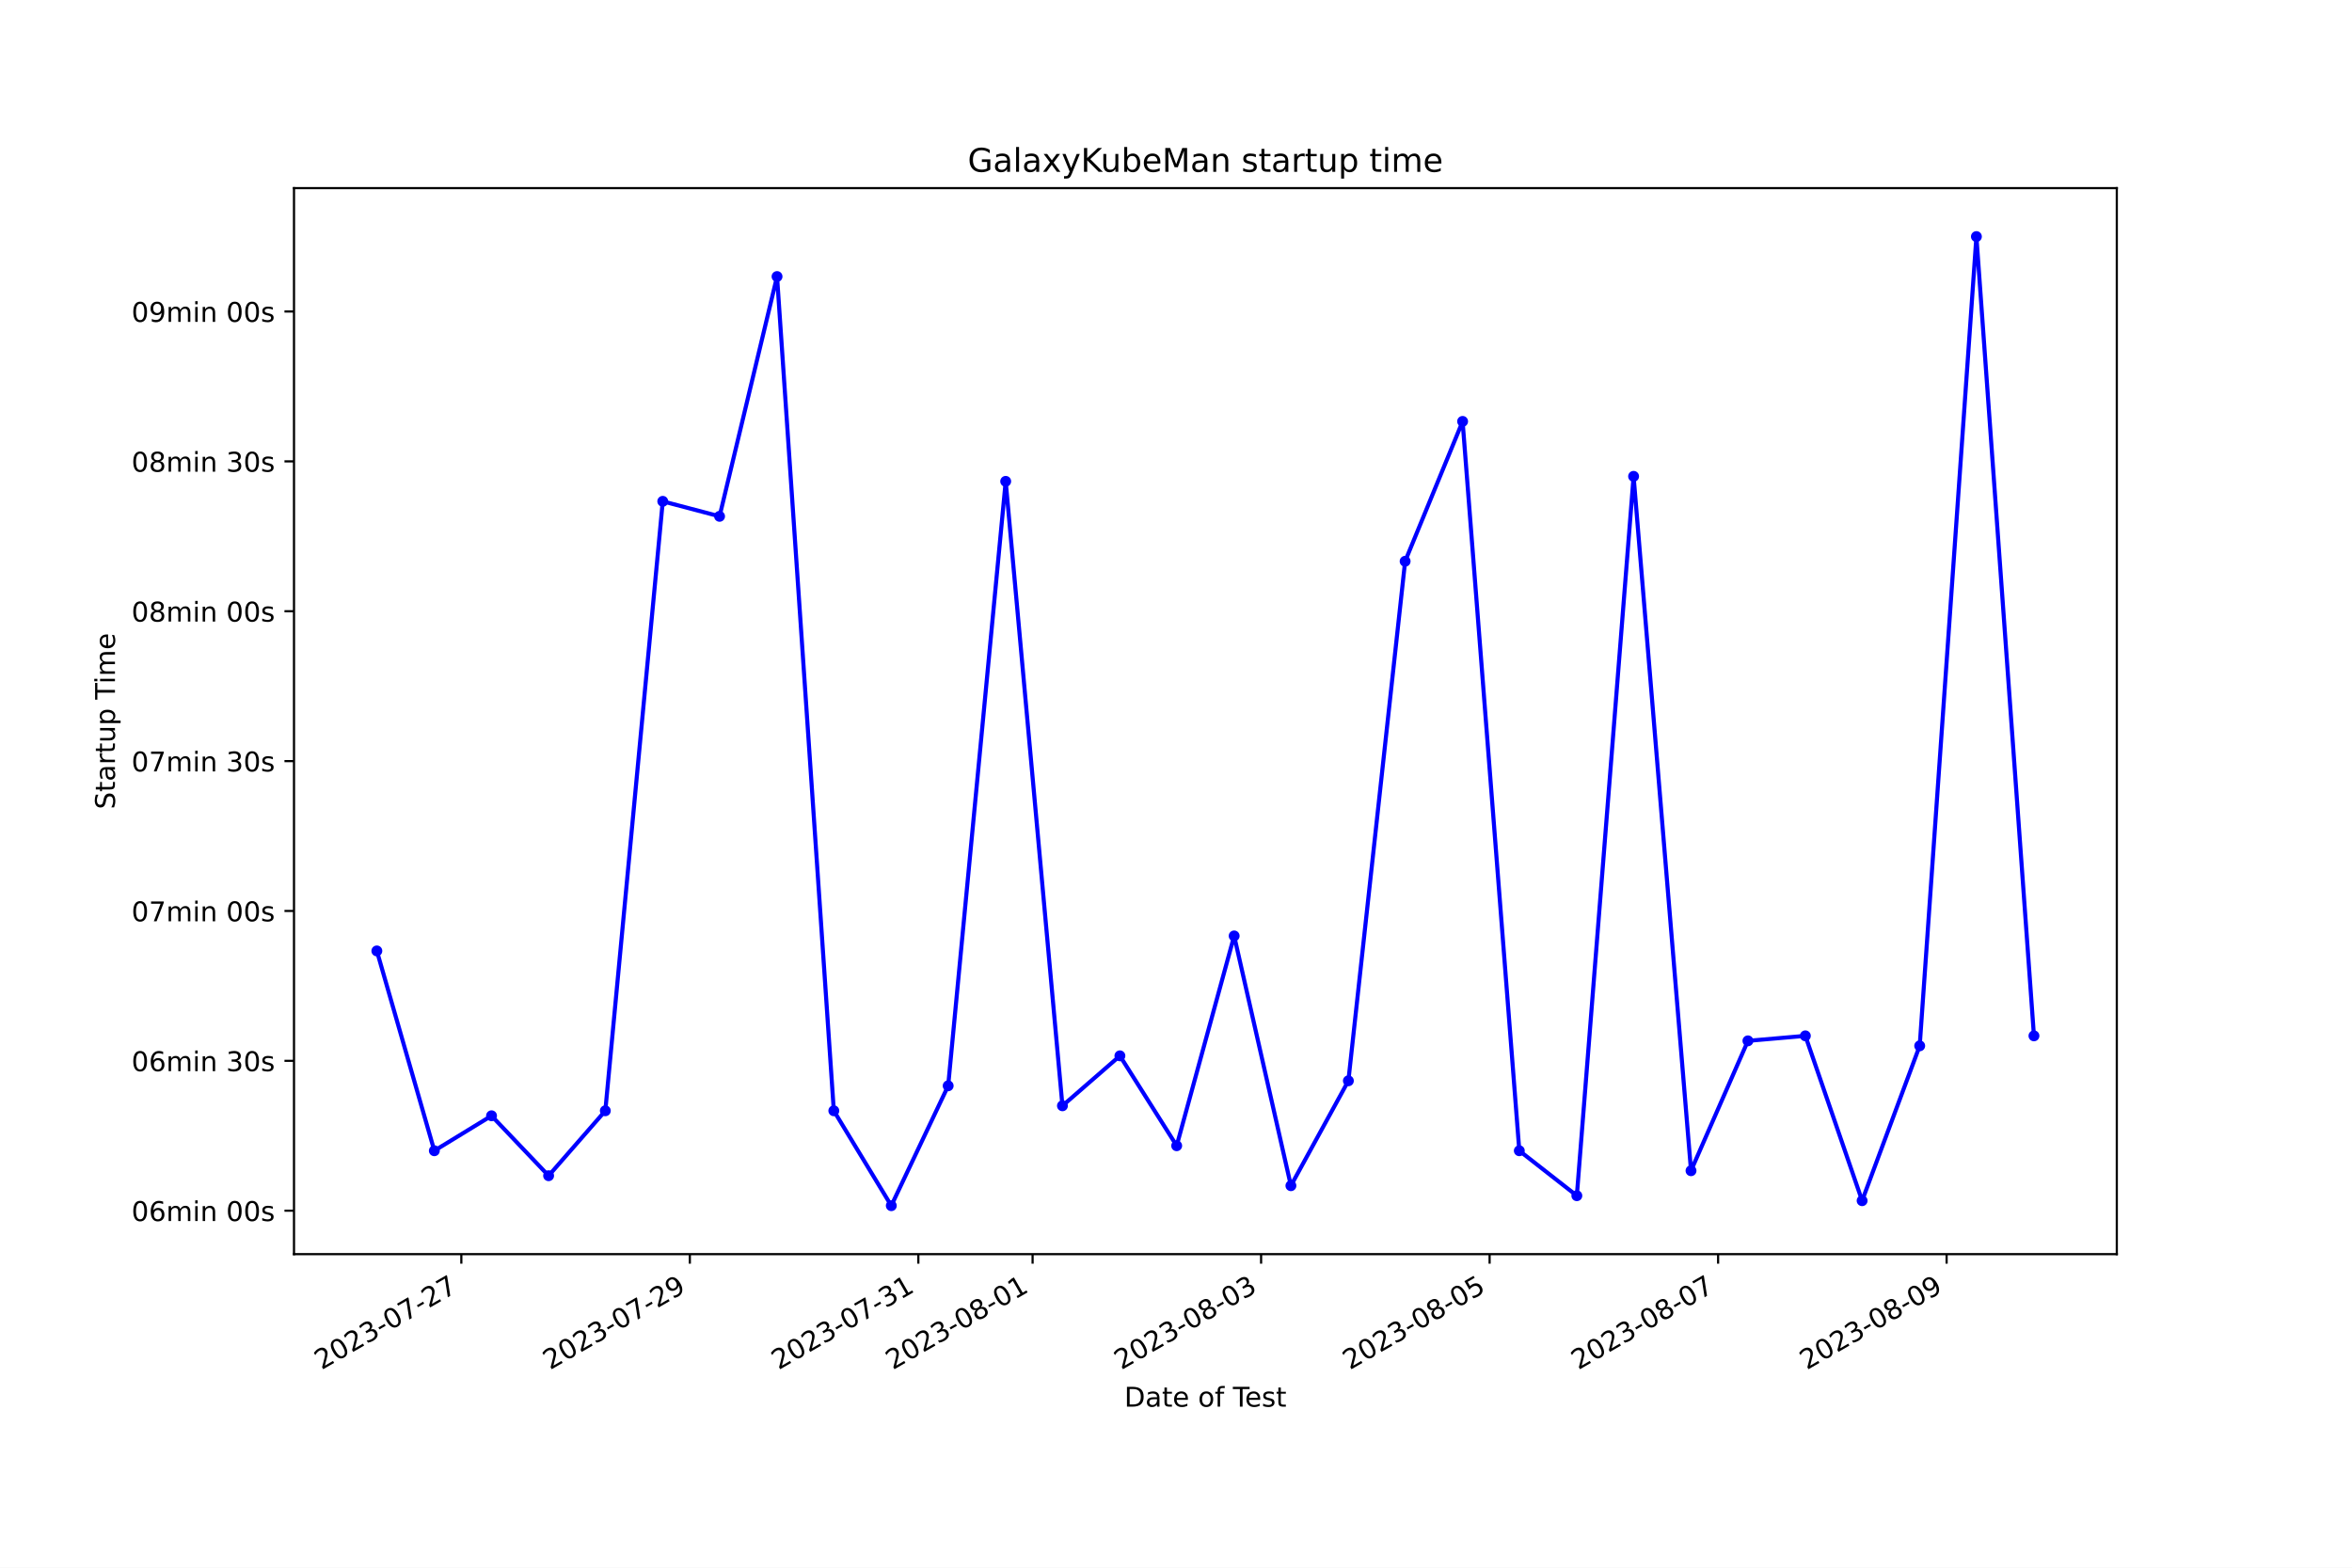
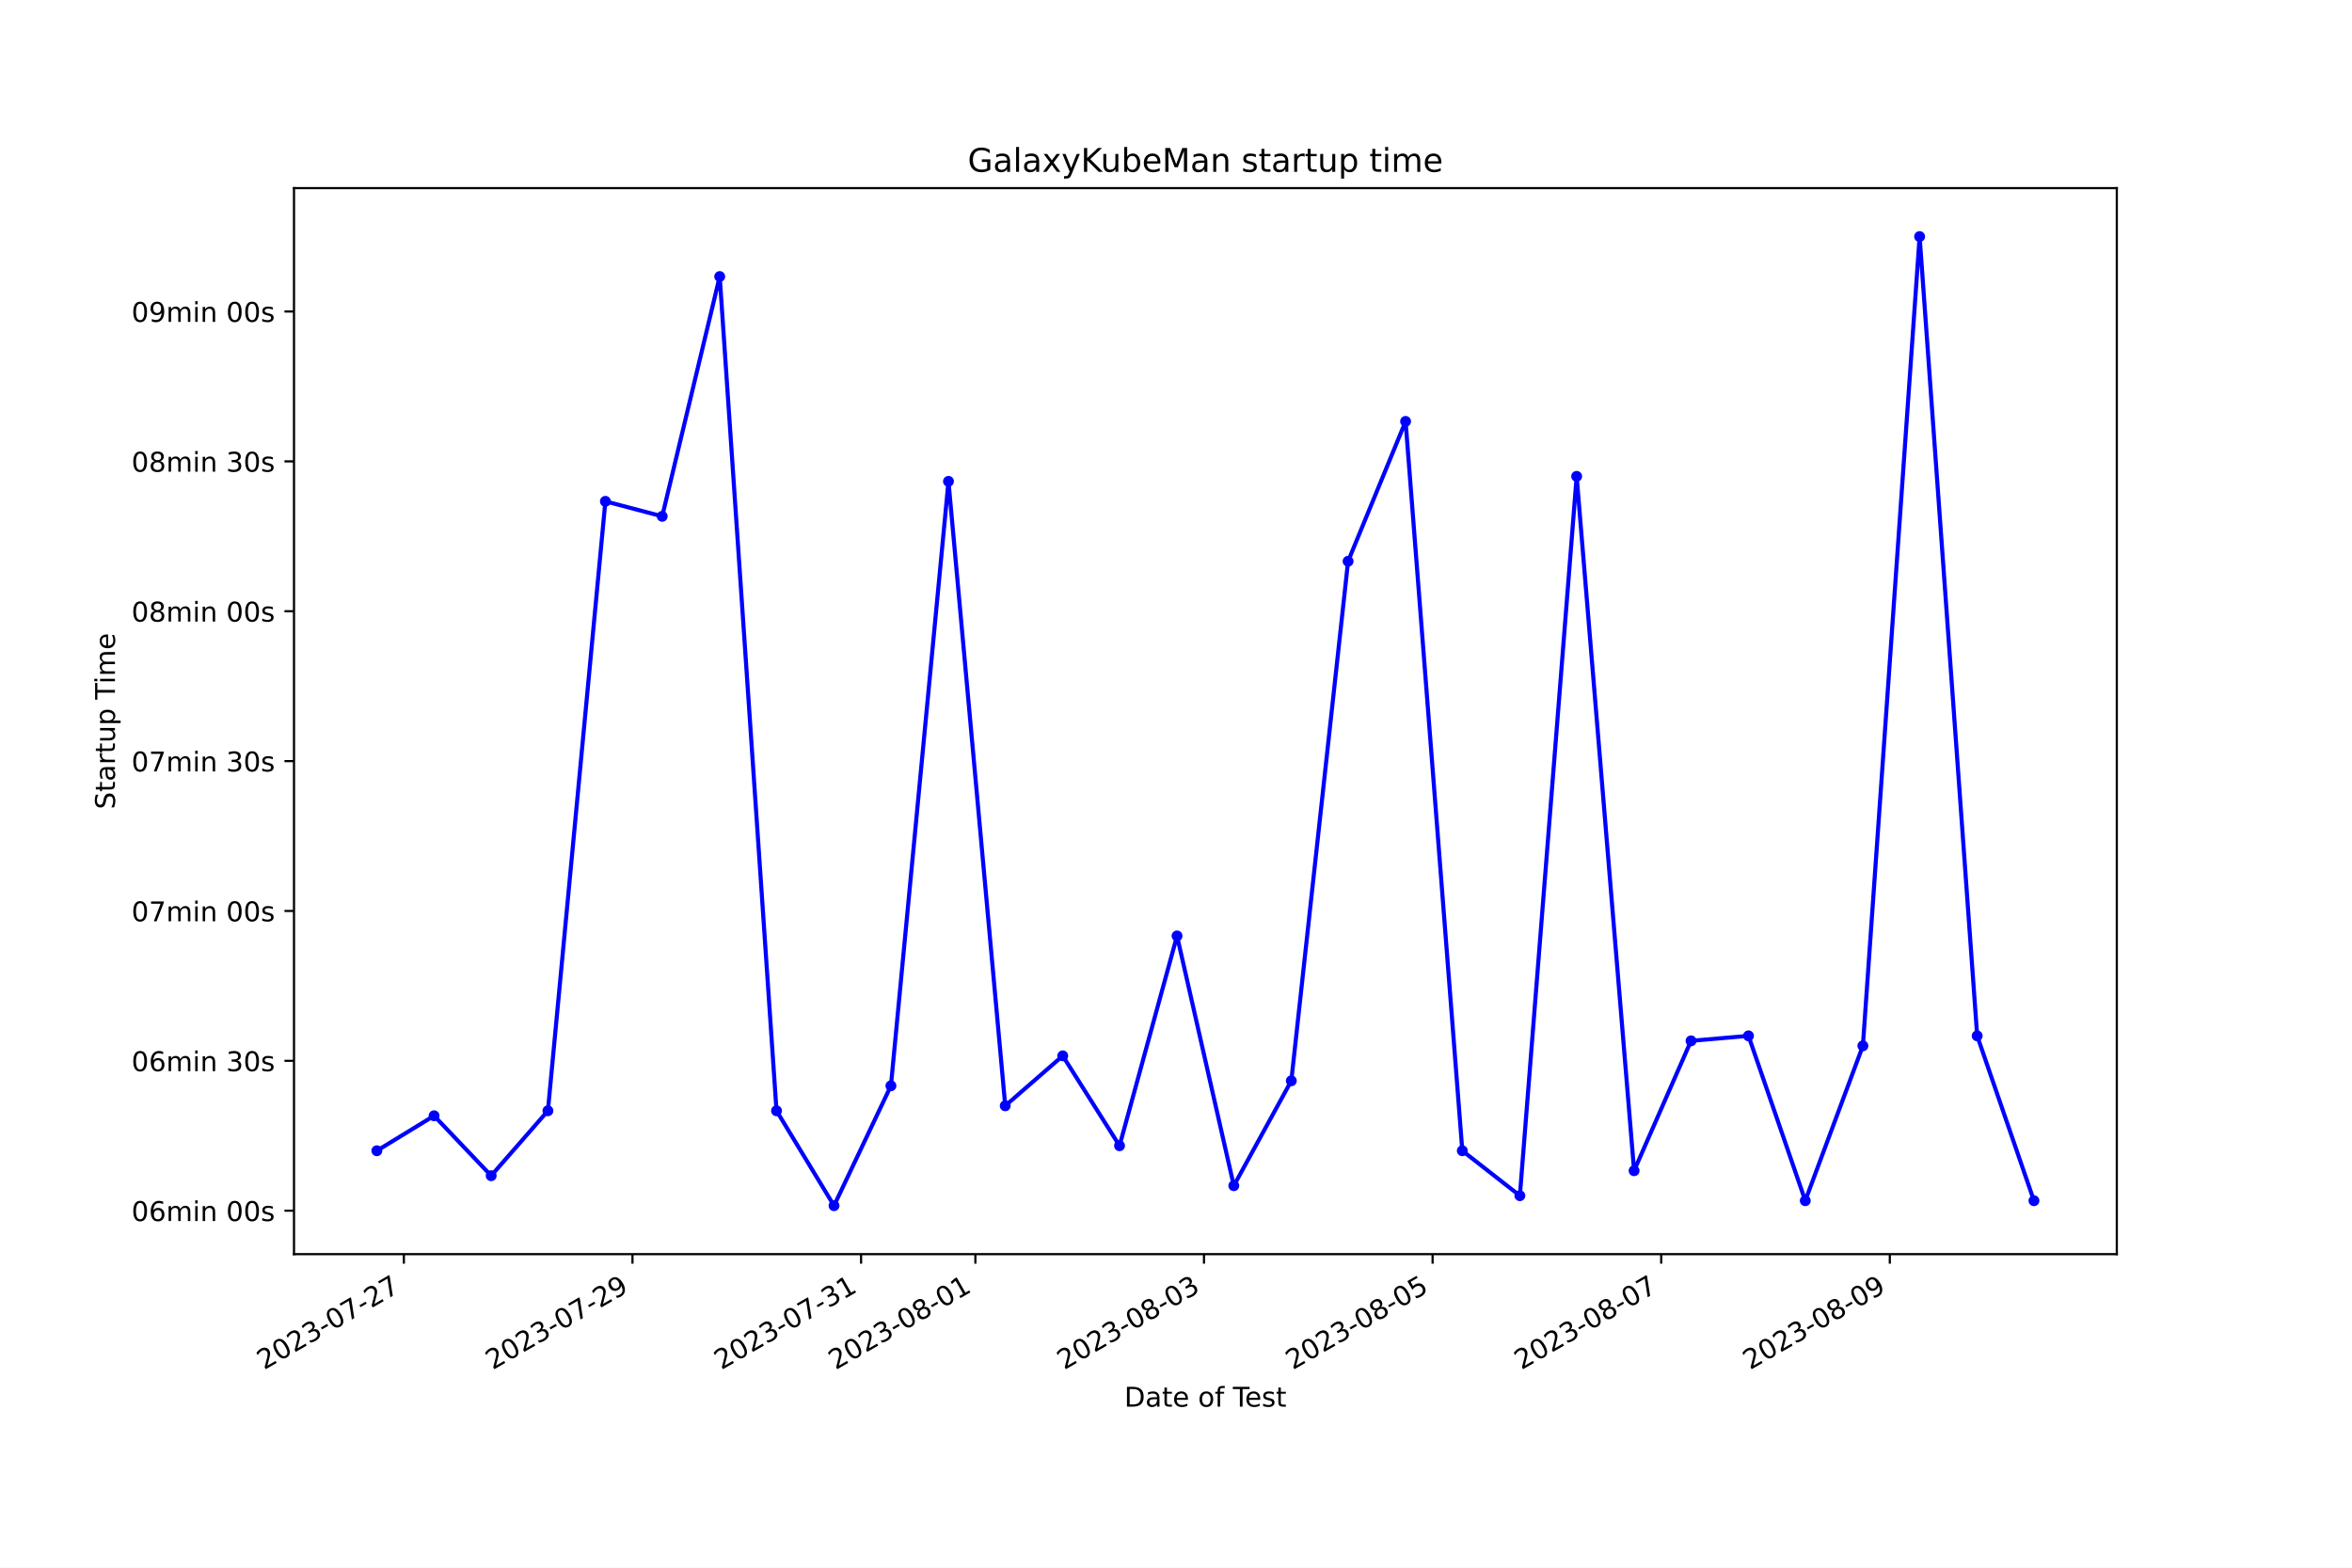
<svg xmlns="http://www.w3.org/2000/svg" xmlns:xlink="http://www.w3.org/1999/xlink" width="864pt" height="576pt" viewBox="0 0 864 576" version="1.1">
  <defs>
    <style type="text/css">*{stroke-linejoin: round; stroke-linecap: butt}</style>
  </defs>
  <g id="figure_1">
    <g id="patch_1">
      <path d="M 0 576  L 864 576  L 864 0  L 0 0  z " style="fill: #ffffff" />
    </g>
    <g id="axes_1">
      <g id="patch_2">
        <path d="M 108 460.8  L 777.6 460.8  L 777.6 69.12  L 108 69.12  z " style="fill: #ffffff" />
      </g>
      <g id="matplotlib.axis_1">
        <g id="xtick_1">
          <g id="line2d_1">
            <defs>
-               <path id="mce70be80d2" d="M 0 0  L 0 3.5  " style="stroke: #000000; stroke-width: 0.8" />
+               <path id="m58d73cf416" d="M 0 0  L 0 3.5  " style="stroke: #000000; stroke-width: 0.8" />
            </defs>
            <g>
-               <use xlink:href="#mce70be80d2" x="169.47" y="460.8" style="stroke: #000000; stroke-width: 0.8" />
+               <use xlink:href="#m58d73cf416" x="148.359" y="460.8" style="stroke: #000000; stroke-width: 0.8" />
            </g>
          </g>
          <g id="text_1">
-             <g transform="translate(118.1001 503.4383) rotate(-30) scale(0.1 -0.1)">
+             <g transform="translate(96.98926 503.4383) rotate(-30) scale(0.1 -0.1)">
              <defs>
                <path id="DejaVuSans-32" d="M 1228 531  L 3431 531  L 3431 0  L 469 0  L 469 531  Q 828 903 1448 1529  Q 2069 2156 2228 2338  Q 2531 2678 2651 2914  Q 2772 3150 2772 3378  Q 2772 3750 2511 3984  Q 2250 4219 1831 4219  Q 1534 4219 1204 4116  Q 875 4013 500 3803  L 500 4441  Q 881 4594 1212 4672  Q 1544 4750 1819 4750  Q 2544 4750 2975 4387  Q 3406 4025 3406 3419  Q 3406 3131 3298 2873  Q 3191 2616 2906 2266  Q 2828 2175 2409 1742  Q 1991 1309 1228 531  z " transform="scale(0.015625)" />
                <path id="DejaVuSans-30" d="M 2034 4250  Q 1547 4250 1301 3770  Q 1056 3291 1056 2328  Q 1056 1369 1301 889  Q 1547 409 2034 409  Q 2525 409 2770 889  Q 3016 1369 3016 2328  Q 3016 3291 2770 3770  Q 2525 4250 2034 4250  z M 2034 4750  Q 2819 4750 3233 4129  Q 3647 3509 3647 2328  Q 3647 1150 3233 529  Q 2819 -91 2034 -91  Q 1250 -91 836 529  Q 422 1150 422 2328  Q 422 3509 836 4129  Q 1250 4750 2034 4750  z " transform="scale(0.015625)" />
                <path id="DejaVuSans-33" d="M 2597 2516  Q 3050 2419 3304 2112  Q 3559 1806 3559 1356  Q 3559 666 3084 287  Q 2609 -91 1734 -91  Q 1441 -91 1130 -33  Q 819 25 488 141  L 488 750  Q 750 597 1062 519  Q 1375 441 1716 441  Q 2309 441 2620 675  Q 2931 909 2931 1356  Q 2931 1769 2642 2001  Q 2353 2234 1838 2234  L 1294 2234  L 1294 2753  L 1863 2753  Q 2328 2753 2575 2939  Q 2822 3125 2822 3475  Q 2822 3834 2567 4026  Q 2313 4219 1838 4219  Q 1578 4219 1281 4162  Q 984 4106 628 3988  L 628 4550  Q 988 4650 1302 4700  Q 1616 4750 1894 4750  Q 2613 4750 3031 4423  Q 3450 4097 3450 3541  Q 3450 3153 3228 2886  Q 3006 2619 2597 2516  z " transform="scale(0.015625)" />
                <path id="DejaVuSans-2d" d="M 313 2009  L 1997 2009  L 1997 1497  L 313 1497  L 313 2009  z " transform="scale(0.015625)" />
                <path id="DejaVuSans-37" d="M 525 4666  L 3525 4666  L 3525 4397  L 1831 0  L 1172 0  L 2766 4134  L 525 4134  L 525 4666  z " transform="scale(0.015625)" />
              </defs>
              <use xlink:href="#DejaVuSans-32" />
              <use xlink:href="#DejaVuSans-30" x="63.623" />
              <use xlink:href="#DejaVuSans-32" x="127.246" />
              <use xlink:href="#DejaVuSans-33" x="190.869" />
              <use xlink:href="#DejaVuSans-2d" x="254.492" />
              <use xlink:href="#DejaVuSans-30" x="290.576" />
              <use xlink:href="#DejaVuSans-37" x="354.199" />
              <use xlink:href="#DejaVuSans-2d" x="417.822" />
              <use xlink:href="#DejaVuSans-32" x="453.906" />
              <use xlink:href="#DejaVuSans-37" x="517.529" />
            </g>
          </g>
        </g>
        <g id="xtick_2">
          <g id="line2d_2">
            <g>
-               <use xlink:href="#mce70be80d2" x="253.41" y="460.8" style="stroke: #000000; stroke-width: 0.8" />
+               <use xlink:href="#m58d73cf416" x="232.337" y="460.8" style="stroke: #000000; stroke-width: 0.8" />
            </g>
          </g>
          <g id="text_2">
-             <g transform="translate(202.0407 503.4383) rotate(-30) scale(0.1 -0.1)">
+             <g transform="translate(180.9674 503.4383) rotate(-30) scale(0.1 -0.1)">
              <defs>
                <path id="DejaVuSans-39" d="M 703 97  L 703 672  Q 941 559 1184 500  Q 1428 441 1663 441  Q 2288 441 2617 861  Q 2947 1281 2994 2138  Q 2813 1869 2534 1725  Q 2256 1581 1919 1581  Q 1219 1581 811 2004  Q 403 2428 403 3163  Q 403 3881 828 4315  Q 1253 4750 1959 4750  Q 2769 4750 3195 4129  Q 3622 3509 3622 2328  Q 3622 1225 3098 567  Q 2575 -91 1691 -91  Q 1453 -91 1209 -44  Q 966 3 703 97  z M 1959 2075  Q 2384 2075 2632 2365  Q 2881 2656 2881 3163  Q 2881 3666 2632 3958  Q 2384 4250 1959 4250  Q 1534 4250 1286 3958  Q 1038 3666 1038 3163  Q 1038 2656 1286 2365  Q 1534 2075 1959 2075  z " transform="scale(0.015625)" />
              </defs>
              <use xlink:href="#DejaVuSans-32" />
              <use xlink:href="#DejaVuSans-30" x="63.623" />
              <use xlink:href="#DejaVuSans-32" x="127.246" />
              <use xlink:href="#DejaVuSans-33" x="190.869" />
              <use xlink:href="#DejaVuSans-2d" x="254.492" />
              <use xlink:href="#DejaVuSans-30" x="290.576" />
              <use xlink:href="#DejaVuSans-37" x="354.199" />
              <use xlink:href="#DejaVuSans-2d" x="417.822" />
              <use xlink:href="#DejaVuSans-32" x="453.906" />
              <use xlink:href="#DejaVuSans-39" x="517.529" />
            </g>
          </g>
        </g>
        <g id="xtick_3">
          <g id="line2d_3">
            <g>
-               <use xlink:href="#mce70be80d2" x="337.351" y="460.8" style="stroke: #000000; stroke-width: 0.8" />
+               <use xlink:href="#m58d73cf416" x="316.315" y="460.8" style="stroke: #000000; stroke-width: 0.8" />
            </g>
          </g>
          <g id="text_3">
-             <g transform="translate(285.9812 503.4383) rotate(-30) scale(0.1 -0.1)">
+             <g transform="translate(264.9455 503.4383) rotate(-30) scale(0.1 -0.1)">
              <defs>
                <path id="DejaVuSans-31" d="M 794 531  L 1825 531  L 1825 4091  L 703 3866  L 703 4441  L 1819 4666  L 2450 4666  L 2450 531  L 3481 531  L 3481 0  L 794 0  L 794 531  z " transform="scale(0.015625)" />
              </defs>
              <use xlink:href="#DejaVuSans-32" />
              <use xlink:href="#DejaVuSans-30" x="63.623" />
              <use xlink:href="#DejaVuSans-32" x="127.246" />
              <use xlink:href="#DejaVuSans-33" x="190.869" />
              <use xlink:href="#DejaVuSans-2d" x="254.492" />
              <use xlink:href="#DejaVuSans-30" x="290.576" />
              <use xlink:href="#DejaVuSans-37" x="354.199" />
              <use xlink:href="#DejaVuSans-2d" x="417.822" />
              <use xlink:href="#DejaVuSans-33" x="453.906" />
              <use xlink:href="#DejaVuSans-31" x="517.529" />
            </g>
          </g>
        </g>
        <g id="xtick_4">
          <g id="line2d_4">
            <g>
-               <use xlink:href="#mce70be80d2" x="379.321" y="460.8" style="stroke: #000000; stroke-width: 0.8" />
+               <use xlink:href="#m58d73cf416" x="358.304" y="460.8" style="stroke: #000000; stroke-width: 0.8" />
            </g>
          </g>
          <g id="text_4">
-             <g transform="translate(327.9515 503.4383) rotate(-30) scale(0.1 -0.1)">
+             <g transform="translate(306.9346 503.4383) rotate(-30) scale(0.1 -0.1)">
              <defs>
                <path id="DejaVuSans-38" d="M 2034 2216  Q 1584 2216 1326 1975  Q 1069 1734 1069 1313  Q 1069 891 1326 650  Q 1584 409 2034 409  Q 2484 409 2743 651  Q 3003 894 3003 1313  Q 3003 1734 2745 1975  Q 2488 2216 2034 2216  z M 1403 2484  Q 997 2584 770 2862  Q 544 3141 544 3541  Q 544 4100 942 4425  Q 1341 4750 2034 4750  Q 2731 4750 3128 4425  Q 3525 4100 3525 3541  Q 3525 3141 3298 2862  Q 3072 2584 2669 2484  Q 3125 2378 3379 2068  Q 3634 1759 3634 1313  Q 3634 634 3220 271  Q 2806 -91 2034 -91  Q 1263 -91 848 271  Q 434 634 434 1313  Q 434 1759 690 2068  Q 947 2378 1403 2484  z M 1172 3481  Q 1172 3119 1398 2916  Q 1625 2713 2034 2713  Q 2441 2713 2670 2916  Q 2900 3119 2900 3481  Q 2900 3844 2670 4047  Q 2441 4250 2034 4250  Q 1625 4250 1398 4047  Q 1172 3844 1172 3481  z " transform="scale(0.015625)" />
              </defs>
              <use xlink:href="#DejaVuSans-32" />
              <use xlink:href="#DejaVuSans-30" x="63.623" />
              <use xlink:href="#DejaVuSans-32" x="127.246" />
              <use xlink:href="#DejaVuSans-33" x="190.869" />
              <use xlink:href="#DejaVuSans-2d" x="254.492" />
              <use xlink:href="#DejaVuSans-30" x="290.576" />
              <use xlink:href="#DejaVuSans-38" x="354.199" />
              <use xlink:href="#DejaVuSans-2d" x="417.822" />
              <use xlink:href="#DejaVuSans-30" x="453.906" />
              <use xlink:href="#DejaVuSans-31" x="517.529" />
            </g>
          </g>
        </g>
        <g id="xtick_5">
          <g id="line2d_5">
            <g>
-               <use xlink:href="#mce70be80d2" x="463.261" y="460.8" style="stroke: #000000; stroke-width: 0.8" />
+               <use xlink:href="#m58d73cf416" x="442.282" y="460.8" style="stroke: #000000; stroke-width: 0.8" />
            </g>
          </g>
          <g id="text_5">
-             <g transform="translate(411.892 503.4383) rotate(-30) scale(0.1 -0.1)">
+             <g transform="translate(390.9127 503.4383) rotate(-30) scale(0.1 -0.1)">
              <use xlink:href="#DejaVuSans-32" />
              <use xlink:href="#DejaVuSans-30" x="63.623" />
              <use xlink:href="#DejaVuSans-32" x="127.246" />
              <use xlink:href="#DejaVuSans-33" x="190.869" />
              <use xlink:href="#DejaVuSans-2d" x="254.492" />
              <use xlink:href="#DejaVuSans-30" x="290.576" />
              <use xlink:href="#DejaVuSans-38" x="354.199" />
              <use xlink:href="#DejaVuSans-2d" x="417.822" />
              <use xlink:href="#DejaVuSans-30" x="453.906" />
              <use xlink:href="#DejaVuSans-33" x="517.529" />
            </g>
          </g>
        </g>
        <g id="xtick_6">
          <g id="line2d_6">
            <g>
-               <use xlink:href="#mce70be80d2" x="547.202" y="460.8" style="stroke: #000000; stroke-width: 0.8" />
+               <use xlink:href="#m58d73cf416" x="526.26" y="460.8" style="stroke: #000000; stroke-width: 0.8" />
            </g>
          </g>
          <g id="text_6">
-             <g transform="translate(495.8326 503.4383) rotate(-30) scale(0.1 -0.1)">
+             <g transform="translate(474.8909 503.4383) rotate(-30) scale(0.1 -0.1)">
              <defs>
                <path id="DejaVuSans-35" d="M 691 4666  L 3169 4666  L 3169 4134  L 1269 4134  L 1269 2991  Q 1406 3038 1543 3061  Q 1681 3084 1819 3084  Q 2600 3084 3056 2656  Q 3513 2228 3513 1497  Q 3513 744 3044 326  Q 2575 -91 1722 -91  Q 1428 -91 1123 -41  Q 819 9 494 109  L 494 744  Q 775 591 1075 516  Q 1375 441 1709 441  Q 2250 441 2565 725  Q 2881 1009 2881 1497  Q 2881 1984 2565 2268  Q 2250 2553 1709 2553  Q 1456 2553 1204 2497  Q 953 2441 691 2322  L 691 4666  z " transform="scale(0.015625)" />
              </defs>
              <use xlink:href="#DejaVuSans-32" />
              <use xlink:href="#DejaVuSans-30" x="63.623" />
              <use xlink:href="#DejaVuSans-32" x="127.246" />
              <use xlink:href="#DejaVuSans-33" x="190.869" />
              <use xlink:href="#DejaVuSans-2d" x="254.492" />
              <use xlink:href="#DejaVuSans-30" x="290.576" />
              <use xlink:href="#DejaVuSans-38" x="354.199" />
              <use xlink:href="#DejaVuSans-2d" x="417.822" />
              <use xlink:href="#DejaVuSans-30" x="453.906" />
              <use xlink:href="#DejaVuSans-35" x="517.529" />
            </g>
          </g>
        </g>
        <g id="xtick_7">
          <g id="line2d_7">
            <g>
-               <use xlink:href="#mce70be80d2" x="631.143" y="460.8" style="stroke: #000000; stroke-width: 0.8" />
+               <use xlink:href="#m58d73cf416" x="610.238" y="460.8" style="stroke: #000000; stroke-width: 0.8" />
            </g>
          </g>
          <g id="text_7">
-             <g transform="translate(579.7731 503.4383) rotate(-30) scale(0.1 -0.1)">
+             <g transform="translate(558.869 503.4383) rotate(-30) scale(0.1 -0.1)">
              <use xlink:href="#DejaVuSans-32" />
              <use xlink:href="#DejaVuSans-30" x="63.623" />
              <use xlink:href="#DejaVuSans-32" x="127.246" />
              <use xlink:href="#DejaVuSans-33" x="190.869" />
              <use xlink:href="#DejaVuSans-2d" x="254.492" />
              <use xlink:href="#DejaVuSans-30" x="290.576" />
              <use xlink:href="#DejaVuSans-38" x="354.199" />
              <use xlink:href="#DejaVuSans-2d" x="417.822" />
              <use xlink:href="#DejaVuSans-30" x="453.906" />
              <use xlink:href="#DejaVuSans-37" x="517.529" />
            </g>
          </g>
        </g>
        <g id="xtick_8">
          <g id="line2d_8">
            <g>
-               <use xlink:href="#mce70be80d2" x="715.083" y="460.8" style="stroke: #000000; stroke-width: 0.8" />
+               <use xlink:href="#m58d73cf416" x="694.217" y="460.8" style="stroke: #000000; stroke-width: 0.8" />
            </g>
          </g>
          <g id="text_8">
-             <g transform="translate(663.7136 503.4383) rotate(-30) scale(0.1 -0.1)">
+             <g transform="translate(642.8471 503.4383) rotate(-30) scale(0.1 -0.1)">
              <use xlink:href="#DejaVuSans-32" />
              <use xlink:href="#DejaVuSans-30" x="63.623" />
              <use xlink:href="#DejaVuSans-32" x="127.246" />
              <use xlink:href="#DejaVuSans-33" x="190.869" />
              <use xlink:href="#DejaVuSans-2d" x="254.492" />
              <use xlink:href="#DejaVuSans-30" x="290.576" />
              <use xlink:href="#DejaVuSans-38" x="354.199" />
              <use xlink:href="#DejaVuSans-2d" x="417.822" />
              <use xlink:href="#DejaVuSans-30" x="453.906" />
              <use xlink:href="#DejaVuSans-39" x="517.529" />
            </g>
          </g>
        </g>
        <g id="text_9">
          <g transform="translate(413.0063 516.8378) scale(0.1 -0.1)">
            <defs>
              <path id="DejaVuSans-44" d="M 1259 4147  L 1259 519  L 2022 519  Q 2988 519 3436 956  Q 3884 1394 3884 2338  Q 3884 3275 3436 3711  Q 2988 4147 2022 4147  L 1259 4147  z M 628 4666  L 1925 4666  Q 3281 4666 3915 4102  Q 4550 3538 4550 2338  Q 4550 1131 3912 565  Q 3275 0 1925 0  L 628 0  L 628 4666  z " transform="scale(0.015625)" />
              <path id="DejaVuSans-61" d="M 2194 1759  Q 1497 1759 1228 1600  Q 959 1441 959 1056  Q 959 750 1161 570  Q 1363 391 1709 391  Q 2188 391 2477 730  Q 2766 1069 2766 1631  L 2766 1759  L 2194 1759  z M 3341 1997  L 3341 0  L 2766 0  L 2766 531  Q 2569 213 2275 61  Q 1981 -91 1556 -91  Q 1019 -91 701 211  Q 384 513 384 1019  Q 384 1609 779 1909  Q 1175 2209 1959 2209  L 2766 2209  L 2766 2266  Q 2766 2663 2505 2880  Q 2244 3097 1772 3097  Q 1472 3097 1187 3025  Q 903 2953 641 2809  L 641 3341  Q 956 3463 1253 3523  Q 1550 3584 1831 3584  Q 2591 3584 2966 3190  Q 3341 2797 3341 1997  z " transform="scale(0.015625)" />
              <path id="DejaVuSans-74" d="M 1172 4494  L 1172 3500  L 2356 3500  L 2356 3053  L 1172 3053  L 1172 1153  Q 1172 725 1289 603  Q 1406 481 1766 481  L 2356 481  L 2356 0  L 1766 0  Q 1100 0 847 248  Q 594 497 594 1153  L 594 3053  L 172 3053  L 172 3500  L 594 3500  L 594 4494  L 1172 4494  z " transform="scale(0.015625)" />
              <path id="DejaVuSans-65" d="M 3597 1894  L 3597 1613  L 953 1613  Q 991 1019 1311 708  Q 1631 397 2203 397  Q 2534 397 2845 478  Q 3156 559 3463 722  L 3463 178  Q 3153 47 2828 -22  Q 2503 -91 2169 -91  Q 1331 -91 842 396  Q 353 884 353 1716  Q 353 2575 817 3079  Q 1281 3584 2069 3584  Q 2775 3584 3186 3129  Q 3597 2675 3597 1894  z M 3022 2063  Q 3016 2534 2758 2815  Q 2500 3097 2075 3097  Q 1594 3097 1305 2825  Q 1016 2553 972 2059  L 3022 2063  z " transform="scale(0.015625)" />
              <path id="DejaVuSans-20" transform="scale(0.015625)" />
              <path id="DejaVuSans-6f" d="M 1959 3097  Q 1497 3097 1228 2736  Q 959 2375 959 1747  Q 959 1119 1226 758  Q 1494 397 1959 397  Q 2419 397 2687 759  Q 2956 1122 2956 1747  Q 2956 2369 2687 2733  Q 2419 3097 1959 3097  z M 1959 3584  Q 2709 3584 3137 3096  Q 3566 2609 3566 1747  Q 3566 888 3137 398  Q 2709 -91 1959 -91  Q 1206 -91 779 398  Q 353 888 353 1747  Q 353 2609 779 3096  Q 1206 3584 1959 3584  z " transform="scale(0.015625)" />
              <path id="DejaVuSans-66" d="M 2375 4863  L 2375 4384  L 1825 4384  Q 1516 4384 1395 4259  Q 1275 4134 1275 3809  L 1275 3500  L 2222 3500  L 2222 3053  L 1275 3053  L 1275 0  L 697 0  L 697 3053  L 147 3053  L 147 3500  L 697 3500  L 697 3744  Q 697 4328 969 4595  Q 1241 4863 1831 4863  L 2375 4863  z " transform="scale(0.015625)" />
              <path id="DejaVuSans-54" d="M -19 4666  L 3928 4666  L 3928 4134  L 2272 4134  L 2272 0  L 1638 0  L 1638 4134  L -19 4134  L -19 4666  z " transform="scale(0.015625)" />
              <path id="DejaVuSans-73" d="M 2834 3397  L 2834 2853  Q 2591 2978 2328 3040  Q 2066 3103 1784 3103  Q 1356 3103 1142 2972  Q 928 2841 928 2578  Q 928 2378 1081 2264  Q 1234 2150 1697 2047  L 1894 2003  Q 2506 1872 2764 1633  Q 3022 1394 3022 966  Q 3022 478 2636 193  Q 2250 -91 1575 -91  Q 1294 -91 989 -36  Q 684 19 347 128  L 347 722  Q 666 556 975 473  Q 1284 391 1588 391  Q 1994 391 2212 530  Q 2431 669 2431 922  Q 2431 1156 2273 1281  Q 2116 1406 1581 1522  L 1381 1569  Q 847 1681 609 1914  Q 372 2147 372 2553  Q 372 3047 722 3315  Q 1072 3584 1716 3584  Q 2034 3584 2315 3537  Q 2597 3491 2834 3397  z " transform="scale(0.015625)" />
            </defs>
            <use xlink:href="#DejaVuSans-44" />
            <use xlink:href="#DejaVuSans-61" x="77.002" />
            <use xlink:href="#DejaVuSans-74" x="138.281" />
            <use xlink:href="#DejaVuSans-65" x="177.49" />
            <use xlink:href="#DejaVuSans-20" x="239.014" />
            <use xlink:href="#DejaVuSans-6f" x="270.801" />
            <use xlink:href="#DejaVuSans-66" x="331.982" />
            <use xlink:href="#DejaVuSans-20" x="367.188" />
            <use xlink:href="#DejaVuSans-54" x="398.975" />
            <use xlink:href="#DejaVuSans-65" x="443.059" />
            <use xlink:href="#DejaVuSans-73" x="504.582" />
            <use xlink:href="#DejaVuSans-74" x="556.682" />
          </g>
        </g>
      </g>
      <g id="matplotlib.axis_2">
        <g id="ytick_1">
          <g id="line2d_9">
            <defs>
-               <path id="m814bf2537a" d="M 0 0  L -3.5 0  " style="stroke: #000000; stroke-width: 0.8" />
+               <path id="m93c470039a" d="M 0 0  L -3.5 0  " style="stroke: #000000; stroke-width: 0.8" />
            </defs>
            <g>
-               <use xlink:href="#m814bf2537a" x="108" y="444.832" style="stroke: #000000; stroke-width: 0.8" />
+               <use xlink:href="#m93c470039a" x="108" y="444.832" style="stroke: #000000; stroke-width: 0.8" />
            </g>
          </g>
          <g id="text_10">
            <g transform="translate(48.30625 448.631) scale(0.1 -0.1)">
              <defs>
                <path id="DejaVuSans-36" d="M 2113 2584  Q 1688 2584 1439 2293  Q 1191 2003 1191 1497  Q 1191 994 1439 701  Q 1688 409 2113 409  Q 2538 409 2786 701  Q 3034 994 3034 1497  Q 3034 2003 2786 2293  Q 2538 2584 2113 2584  z M 3366 4563  L 3366 3988  Q 3128 4100 2886 4159  Q 2644 4219 2406 4219  Q 1781 4219 1451 3797  Q 1122 3375 1075 2522  Q 1259 2794 1537 2939  Q 1816 3084 2150 3084  Q 2853 3084 3261 2657  Q 3669 2231 3669 1497  Q 3669 778 3244 343  Q 2819 -91 2113 -91  Q 1303 -91 875 529  Q 447 1150 447 2328  Q 447 3434 972 4092  Q 1497 4750 2381 4750  Q 2619 4750 2861 4703  Q 3103 4656 3366 4563  z " transform="scale(0.015625)" />
                <path id="DejaVuSans-6d" d="M 3328 2828  Q 3544 3216 3844 3400  Q 4144 3584 4550 3584  Q 5097 3584 5394 3201  Q 5691 2819 5691 2113  L 5691 0  L 5113 0  L 5113 2094  Q 5113 2597 4934 2840  Q 4756 3084 4391 3084  Q 3944 3084 3684 2787  Q 3425 2491 3425 1978  L 3425 0  L 2847 0  L 2847 2094  Q 2847 2600 2669 2842  Q 2491 3084 2119 3084  Q 1678 3084 1418 2786  Q 1159 2488 1159 1978  L 1159 0  L 581 0  L 581 3500  L 1159 3500  L 1159 2956  Q 1356 3278 1631 3431  Q 1906 3584 2284 3584  Q 2666 3584 2933 3390  Q 3200 3197 3328 2828  z " transform="scale(0.015625)" />
                <path id="DejaVuSans-69" d="M 603 3500  L 1178 3500  L 1178 0  L 603 0  L 603 3500  z M 603 4863  L 1178 4863  L 1178 4134  L 603 4134  L 603 4863  z " transform="scale(0.015625)" />
                <path id="DejaVuSans-6e" d="M 3513 2113  L 3513 0  L 2938 0  L 2938 2094  Q 2938 2591 2744 2837  Q 2550 3084 2163 3084  Q 1697 3084 1428 2787  Q 1159 2491 1159 1978  L 1159 0  L 581 0  L 581 3500  L 1159 3500  L 1159 2956  Q 1366 3272 1645 3428  Q 1925 3584 2291 3584  Q 2894 3584 3203 3211  Q 3513 2838 3513 2113  z " transform="scale(0.015625)" />
              </defs>
              <use xlink:href="#DejaVuSans-30" />
              <use xlink:href="#DejaVuSans-36" x="63.623" />
              <use xlink:href="#DejaVuSans-6d" x="127.246" />
              <use xlink:href="#DejaVuSans-69" x="224.658" />
              <use xlink:href="#DejaVuSans-6e" x="252.441" />
              <use xlink:href="#DejaVuSans-20" x="315.82" />
              <use xlink:href="#DejaVuSans-30" x="347.607" />
              <use xlink:href="#DejaVuSans-30" x="411.23" />
              <use xlink:href="#DejaVuSans-73" x="474.854" />
            </g>
          </g>
        </g>
        <g id="ytick_2">
          <g id="line2d_10">
            <g>
-               <use xlink:href="#m814bf2537a" x="108" y="389.769" style="stroke: #000000; stroke-width: 0.8" />
+               <use xlink:href="#m93c470039a" x="108" y="389.769" style="stroke: #000000; stroke-width: 0.8" />
            </g>
          </g>
          <g id="text_11">
            <g transform="translate(48.30625 393.5682) scale(0.1 -0.1)">
              <use xlink:href="#DejaVuSans-30" />
              <use xlink:href="#DejaVuSans-36" x="63.623" />
              <use xlink:href="#DejaVuSans-6d" x="127.246" />
              <use xlink:href="#DejaVuSans-69" x="224.658" />
              <use xlink:href="#DejaVuSans-6e" x="252.441" />
              <use xlink:href="#DejaVuSans-20" x="315.82" />
              <use xlink:href="#DejaVuSans-33" x="347.607" />
              <use xlink:href="#DejaVuSans-30" x="411.23" />
              <use xlink:href="#DejaVuSans-73" x="474.854" />
            </g>
          </g>
        </g>
        <g id="ytick_3">
          <g id="line2d_11">
            <g>
-               <use xlink:href="#m814bf2537a" x="108" y="334.706" style="stroke: #000000; stroke-width: 0.8" />
+               <use xlink:href="#m93c470039a" x="108" y="334.706" style="stroke: #000000; stroke-width: 0.8" />
            </g>
          </g>
          <g id="text_12">
            <g transform="translate(48.30625 338.5054) scale(0.1 -0.1)">
              <use xlink:href="#DejaVuSans-30" />
              <use xlink:href="#DejaVuSans-37" x="63.623" />
              <use xlink:href="#DejaVuSans-6d" x="127.246" />
              <use xlink:href="#DejaVuSans-69" x="224.658" />
              <use xlink:href="#DejaVuSans-6e" x="252.441" />
              <use xlink:href="#DejaVuSans-20" x="315.82" />
              <use xlink:href="#DejaVuSans-30" x="347.607" />
              <use xlink:href="#DejaVuSans-30" x="411.23" />
              <use xlink:href="#DejaVuSans-73" x="474.854" />
            </g>
          </g>
        </g>
        <g id="ytick_4">
          <g id="line2d_12">
            <g>
-               <use xlink:href="#m814bf2537a" x="108" y="279.643" style="stroke: #000000; stroke-width: 0.8" />
+               <use xlink:href="#m93c470039a" x="108" y="279.643" style="stroke: #000000; stroke-width: 0.8" />
            </g>
          </g>
          <g id="text_13">
            <g transform="translate(48.30625 283.4426) scale(0.1 -0.1)">
              <use xlink:href="#DejaVuSans-30" />
              <use xlink:href="#DejaVuSans-37" x="63.623" />
              <use xlink:href="#DejaVuSans-6d" x="127.246" />
              <use xlink:href="#DejaVuSans-69" x="224.658" />
              <use xlink:href="#DejaVuSans-6e" x="252.441" />
              <use xlink:href="#DejaVuSans-20" x="315.82" />
              <use xlink:href="#DejaVuSans-33" x="347.607" />
              <use xlink:href="#DejaVuSans-30" x="411.23" />
              <use xlink:href="#DejaVuSans-73" x="474.854" />
            </g>
          </g>
        </g>
        <g id="ytick_5">
          <g id="line2d_13">
            <g>
-               <use xlink:href="#m814bf2537a" x="108" y="224.581" style="stroke: #000000; stroke-width: 0.8" />
+               <use xlink:href="#m93c470039a" x="108" y="224.581" style="stroke: #000000; stroke-width: 0.8" />
            </g>
          </g>
          <g id="text_14">
            <g transform="translate(48.30625 228.3798) scale(0.1 -0.1)">
              <use xlink:href="#DejaVuSans-30" />
              <use xlink:href="#DejaVuSans-38" x="63.623" />
              <use xlink:href="#DejaVuSans-6d" x="127.246" />
              <use xlink:href="#DejaVuSans-69" x="224.658" />
              <use xlink:href="#DejaVuSans-6e" x="252.441" />
              <use xlink:href="#DejaVuSans-20" x="315.82" />
              <use xlink:href="#DejaVuSans-30" x="347.607" />
              <use xlink:href="#DejaVuSans-30" x="411.23" />
              <use xlink:href="#DejaVuSans-73" x="474.854" />
            </g>
          </g>
        </g>
        <g id="ytick_6">
          <g id="line2d_14">
            <g>
-               <use xlink:href="#m814bf2537a" x="108" y="169.518" style="stroke: #000000; stroke-width: 0.8" />
+               <use xlink:href="#m93c470039a" x="108" y="169.518" style="stroke: #000000; stroke-width: 0.8" />
            </g>
          </g>
          <g id="text_15">
            <g transform="translate(48.30625 173.317) scale(0.1 -0.1)">
              <use xlink:href="#DejaVuSans-30" />
              <use xlink:href="#DejaVuSans-38" x="63.623" />
              <use xlink:href="#DejaVuSans-6d" x="127.246" />
              <use xlink:href="#DejaVuSans-69" x="224.658" />
              <use xlink:href="#DejaVuSans-6e" x="252.441" />
              <use xlink:href="#DejaVuSans-20" x="315.82" />
              <use xlink:href="#DejaVuSans-33" x="347.607" />
              <use xlink:href="#DejaVuSans-30" x="411.23" />
              <use xlink:href="#DejaVuSans-73" x="474.854" />
            </g>
          </g>
        </g>
        <g id="ytick_7">
          <g id="line2d_15">
            <g>
-               <use xlink:href="#m814bf2537a" x="108" y="114.455" style="stroke: #000000; stroke-width: 0.8" />
+               <use xlink:href="#m93c470039a" x="108" y="114.455" style="stroke: #000000; stroke-width: 0.8" />
            </g>
          </g>
          <g id="text_16">
            <g transform="translate(48.30625 118.2543) scale(0.1 -0.1)">
              <use xlink:href="#DejaVuSans-30" />
              <use xlink:href="#DejaVuSans-39" x="63.623" />
              <use xlink:href="#DejaVuSans-6d" x="127.246" />
              <use xlink:href="#DejaVuSans-69" x="224.658" />
              <use xlink:href="#DejaVuSans-6e" x="252.441" />
              <use xlink:href="#DejaVuSans-20" x="315.82" />
              <use xlink:href="#DejaVuSans-30" x="347.607" />
              <use xlink:href="#DejaVuSans-30" x="411.23" />
              <use xlink:href="#DejaVuSans-73" x="474.854" />
            </g>
          </g>
        </g>
        <g id="text_17">
          <g transform="translate(42.22656 297.3397) rotate(-90) scale(0.1 -0.1)">
            <defs>
              <path id="DejaVuSans-53" d="M 3425 4513  L 3425 3897  Q 3066 4069 2747 4153  Q 2428 4238 2131 4238  Q 1616 4238 1336 4038  Q 1056 3838 1056 3469  Q 1056 3159 1242 3001  Q 1428 2844 1947 2747  L 2328 2669  Q 3034 2534 3370 2195  Q 3706 1856 3706 1288  Q 3706 609 3251 259  Q 2797 -91 1919 -91  Q 1588 -91 1214 -16  Q 841 59 441 206  L 441 856  Q 825 641 1194 531  Q 1563 422 1919 422  Q 2459 422 2753 634  Q 3047 847 3047 1241  Q 3047 1584 2836 1778  Q 2625 1972 2144 2069  L 1759 2144  Q 1053 2284 737 2584  Q 422 2884 422 3419  Q 422 4038 858 4394  Q 1294 4750 2059 4750  Q 2388 4750 2728 4690  Q 3069 4631 3425 4513  z " transform="scale(0.015625)" />
              <path id="DejaVuSans-72" d="M 2631 2963  Q 2534 3019 2420 3045  Q 2306 3072 2169 3072  Q 1681 3072 1420 2755  Q 1159 2438 1159 1844  L 1159 0  L 581 0  L 581 3500  L 1159 3500  L 1159 2956  Q 1341 3275 1631 3429  Q 1922 3584 2338 3584  Q 2397 3584 2469 3576  Q 2541 3569 2628 3553  L 2631 2963  z " transform="scale(0.015625)" />
              <path id="DejaVuSans-75" d="M 544 1381  L 544 3500  L 1119 3500  L 1119 1403  Q 1119 906 1312 657  Q 1506 409 1894 409  Q 2359 409 2629 706  Q 2900 1003 2900 1516  L 2900 3500  L 3475 3500  L 3475 0  L 2900 0  L 2900 538  Q 2691 219 2414 64  Q 2138 -91 1772 -91  Q 1169 -91 856 284  Q 544 659 544 1381  z M 1991 3584  L 1991 3584  z " transform="scale(0.015625)" />
              <path id="DejaVuSans-70" d="M 1159 525  L 1159 -1331  L 581 -1331  L 581 3500  L 1159 3500  L 1159 2969  Q 1341 3281 1617 3432  Q 1894 3584 2278 3584  Q 2916 3584 3314 3078  Q 3713 2572 3713 1747  Q 3713 922 3314 415  Q 2916 -91 2278 -91  Q 1894 -91 1617 61  Q 1341 213 1159 525  z M 3116 1747  Q 3116 2381 2855 2742  Q 2594 3103 2138 3103  Q 1681 3103 1420 2742  Q 1159 2381 1159 1747  Q 1159 1113 1420 752  Q 1681 391 2138 391  Q 2594 391 2855 752  Q 3116 1113 3116 1747  z " transform="scale(0.015625)" />
            </defs>
            <use xlink:href="#DejaVuSans-53" />
            <use xlink:href="#DejaVuSans-74" x="63.477" />
            <use xlink:href="#DejaVuSans-61" x="102.686" />
            <use xlink:href="#DejaVuSans-72" x="163.965" />
            <use xlink:href="#DejaVuSans-74" x="205.078" />
            <use xlink:href="#DejaVuSans-75" x="244.287" />
            <use xlink:href="#DejaVuSans-70" x="307.666" />
            <use xlink:href="#DejaVuSans-20" x="371.143" />
            <use xlink:href="#DejaVuSans-54" x="402.93" />
            <use xlink:href="#DejaVuSans-69" x="460.889" />
            <use xlink:href="#DejaVuSans-6d" x="488.672" />
            <use xlink:href="#DejaVuSans-65" x="586.084" />
          </g>
        </g>
      </g>
      <g id="line2d_16">
-         <path d="M 747.164 380.592  L 726.027 86.924  L 705.196 384.263  L 684.044 441.161  L 663.192 380.592  L 642.098 382.427  L 621.189 430.148  L 600.098 175.024  L 579.249 439.326  L 558.116 422.807  L 537.287 154.834  L 516.17 206.226  L 495.325 397.111  L 474.213 435.655  L 453.363 343.883  L 432.252 420.971  L 411.394 387.934  L 390.285 406.288  L 369.441 176.86  L 348.307 398.946  L 327.417 442.996  L 306.3 408.123  L 285.445 101.607  L 264.327 189.708  L 243.465 184.201  L 222.363 408.123  L 201.53 431.984  L 180.56 409.959  L 159.552 422.807  L 138.436 349.39  " clip-path="url(#pf509b814c0)" style="fill: none; stroke: #0000ff; stroke-width: 1.5; stroke-linecap: square" />
+         <path d="M 747.164 441.161  L 726.311 380.592  L 705.166 86.924  L 684.325 384.263  L 663.163 441.161  L 642.303 380.592  L 621.199 382.427  L 600.28 430.148  L 579.18 175.024  L 558.321 439.326  L 537.179 422.807  L 516.341 154.834  L 495.215 206.226  L 474.36 397.111  L 453.239 435.655  L 432.379 343.883  L 411.258 420.971  L 390.392 387.934  L 369.273 406.288  L 348.42 176.86  L 327.276 398.946  L 306.377 442.996  L 285.25 408.123  L 264.386 101.607  L 243.258 189.708  L 222.387 184.201  L 201.276 408.123  L 180.433 431.984  L 159.454 409.959  L 138.436 422.807  " clip-path="url(#pc9f4c9a684)" style="fill: none; stroke: #0000ff; stroke-width: 1.5; stroke-linecap: square" />
        <defs>
-           <path id="m21e07184bb" d="M 0 1.5  C 0.398 1.5 0.779 1.342 1.061 1.061  C 1.342 0.779 1.5 0.398 1.5 0  C 1.5 -0.398 1.342 -0.779 1.061 -1.061  C 0.779 -1.342 0.398 -1.5 0 -1.5  C -0.398 -1.5 -0.779 -1.342 -1.061 -1.061  C -1.342 -0.779 -1.5 -0.398 -1.5 0  C -1.5 0.398 -1.342 0.779 -1.061 1.061  C -0.779 1.342 -0.398 1.5 0 1.5  z " style="stroke: #0000ff" />
+           <path id="m0227129832" d="M 0 1.5  C 0.398 1.5 0.779 1.342 1.061 1.061  C 1.342 0.779 1.5 0.398 1.5 0  C 1.5 -0.398 1.342 -0.779 1.061 -1.061  C 0.779 -1.342 0.398 -1.5 0 -1.5  C -0.398 -1.5 -0.779 -1.342 -1.061 -1.061  C -1.342 -0.779 -1.5 -0.398 -1.5 0  C -1.5 0.398 -1.342 0.779 -1.061 1.061  C -0.779 1.342 -0.398 1.5 0 1.5  z " style="stroke: #0000ff" />
        </defs>
-         <g clip-path="url(#pf509b814c0)">
-           <use xlink:href="#m21e07184bb" x="747.164" y="380.592" style="fill: #0000ff; stroke: #0000ff" />
-           <use xlink:href="#m21e07184bb" x="726.027" y="86.924" style="fill: #0000ff; stroke: #0000ff" />
-           <use xlink:href="#m21e07184bb" x="705.196" y="384.263" style="fill: #0000ff; stroke: #0000ff" />
-           <use xlink:href="#m21e07184bb" x="684.044" y="441.161" style="fill: #0000ff; stroke: #0000ff" />
-           <use xlink:href="#m21e07184bb" x="663.192" y="380.592" style="fill: #0000ff; stroke: #0000ff" />
-           <use xlink:href="#m21e07184bb" x="642.098" y="382.427" style="fill: #0000ff; stroke: #0000ff" />
-           <use xlink:href="#m21e07184bb" x="621.189" y="430.148" style="fill: #0000ff; stroke: #0000ff" />
-           <use xlink:href="#m21e07184bb" x="600.098" y="175.024" style="fill: #0000ff; stroke: #0000ff" />
-           <use xlink:href="#m21e07184bb" x="579.249" y="439.326" style="fill: #0000ff; stroke: #0000ff" />
-           <use xlink:href="#m21e07184bb" x="558.116" y="422.807" style="fill: #0000ff; stroke: #0000ff" />
-           <use xlink:href="#m21e07184bb" x="537.287" y="154.834" style="fill: #0000ff; stroke: #0000ff" />
-           <use xlink:href="#m21e07184bb" x="516.17" y="206.226" style="fill: #0000ff; stroke: #0000ff" />
-           <use xlink:href="#m21e07184bb" x="495.325" y="397.111" style="fill: #0000ff; stroke: #0000ff" />
-           <use xlink:href="#m21e07184bb" x="474.213" y="435.655" style="fill: #0000ff; stroke: #0000ff" />
-           <use xlink:href="#m21e07184bb" x="453.363" y="343.883" style="fill: #0000ff; stroke: #0000ff" />
-           <use xlink:href="#m21e07184bb" x="432.252" y="420.971" style="fill: #0000ff; stroke: #0000ff" />
-           <use xlink:href="#m21e07184bb" x="411.394" y="387.934" style="fill: #0000ff; stroke: #0000ff" />
-           <use xlink:href="#m21e07184bb" x="390.285" y="406.288" style="fill: #0000ff; stroke: #0000ff" />
-           <use xlink:href="#m21e07184bb" x="369.441" y="176.86" style="fill: #0000ff; stroke: #0000ff" />
-           <use xlink:href="#m21e07184bb" x="348.307" y="398.946" style="fill: #0000ff; stroke: #0000ff" />
-           <use xlink:href="#m21e07184bb" x="327.417" y="442.996" style="fill: #0000ff; stroke: #0000ff" />
-           <use xlink:href="#m21e07184bb" x="306.3" y="408.123" style="fill: #0000ff; stroke: #0000ff" />
-           <use xlink:href="#m21e07184bb" x="285.445" y="101.607" style="fill: #0000ff; stroke: #0000ff" />
-           <use xlink:href="#m21e07184bb" x="264.327" y="189.708" style="fill: #0000ff; stroke: #0000ff" />
-           <use xlink:href="#m21e07184bb" x="243.465" y="184.201" style="fill: #0000ff; stroke: #0000ff" />
-           <use xlink:href="#m21e07184bb" x="222.363" y="408.123" style="fill: #0000ff; stroke: #0000ff" />
-           <use xlink:href="#m21e07184bb" x="201.53" y="431.984" style="fill: #0000ff; stroke: #0000ff" />
-           <use xlink:href="#m21e07184bb" x="180.56" y="409.959" style="fill: #0000ff; stroke: #0000ff" />
-           <use xlink:href="#m21e07184bb" x="159.552" y="422.807" style="fill: #0000ff; stroke: #0000ff" />
-           <use xlink:href="#m21e07184bb" x="138.436" y="349.39" style="fill: #0000ff; stroke: #0000ff" />
+         <g clip-path="url(#pc9f4c9a684)">
+           <use xlink:href="#m0227129832" x="747.164" y="441.161" style="fill: #0000ff; stroke: #0000ff" />
+           <use xlink:href="#m0227129832" x="726.311" y="380.592" style="fill: #0000ff; stroke: #0000ff" />
+           <use xlink:href="#m0227129832" x="705.166" y="86.924" style="fill: #0000ff; stroke: #0000ff" />
+           <use xlink:href="#m0227129832" x="684.325" y="384.263" style="fill: #0000ff; stroke: #0000ff" />
+           <use xlink:href="#m0227129832" x="663.163" y="441.161" style="fill: #0000ff; stroke: #0000ff" />
+           <use xlink:href="#m0227129832" x="642.303" y="380.592" style="fill: #0000ff; stroke: #0000ff" />
+           <use xlink:href="#m0227129832" x="621.199" y="382.427" style="fill: #0000ff; stroke: #0000ff" />
+           <use xlink:href="#m0227129832" x="600.28" y="430.148" style="fill: #0000ff; stroke: #0000ff" />
+           <use xlink:href="#m0227129832" x="579.18" y="175.024" style="fill: #0000ff; stroke: #0000ff" />
+           <use xlink:href="#m0227129832" x="558.321" y="439.326" style="fill: #0000ff; stroke: #0000ff" />
+           <use xlink:href="#m0227129832" x="537.179" y="422.807" style="fill: #0000ff; stroke: #0000ff" />
+           <use xlink:href="#m0227129832" x="516.341" y="154.834" style="fill: #0000ff; stroke: #0000ff" />
+           <use xlink:href="#m0227129832" x="495.215" y="206.226" style="fill: #0000ff; stroke: #0000ff" />
+           <use xlink:href="#m0227129832" x="474.36" y="397.111" style="fill: #0000ff; stroke: #0000ff" />
+           <use xlink:href="#m0227129832" x="453.239" y="435.655" style="fill: #0000ff; stroke: #0000ff" />
+           <use xlink:href="#m0227129832" x="432.379" y="343.883" style="fill: #0000ff; stroke: #0000ff" />
+           <use xlink:href="#m0227129832" x="411.258" y="420.971" style="fill: #0000ff; stroke: #0000ff" />
+           <use xlink:href="#m0227129832" x="390.392" y="387.934" style="fill: #0000ff; stroke: #0000ff" />
+           <use xlink:href="#m0227129832" x="369.273" y="406.288" style="fill: #0000ff; stroke: #0000ff" />
+           <use xlink:href="#m0227129832" x="348.42" y="176.86" style="fill: #0000ff; stroke: #0000ff" />
+           <use xlink:href="#m0227129832" x="327.276" y="398.946" style="fill: #0000ff; stroke: #0000ff" />
+           <use xlink:href="#m0227129832" x="306.377" y="442.996" style="fill: #0000ff; stroke: #0000ff" />
+           <use xlink:href="#m0227129832" x="285.25" y="408.123" style="fill: #0000ff; stroke: #0000ff" />
+           <use xlink:href="#m0227129832" x="264.386" y="101.607" style="fill: #0000ff; stroke: #0000ff" />
+           <use xlink:href="#m0227129832" x="243.258" y="189.708" style="fill: #0000ff; stroke: #0000ff" />
+           <use xlink:href="#m0227129832" x="222.387" y="184.201" style="fill: #0000ff; stroke: #0000ff" />
+           <use xlink:href="#m0227129832" x="201.276" y="408.123" style="fill: #0000ff; stroke: #0000ff" />
+           <use xlink:href="#m0227129832" x="180.433" y="431.984" style="fill: #0000ff; stroke: #0000ff" />
+           <use xlink:href="#m0227129832" x="159.454" y="409.959" style="fill: #0000ff; stroke: #0000ff" />
+           <use xlink:href="#m0227129832" x="138.436" y="422.807" style="fill: #0000ff; stroke: #0000ff" />
        </g>
      </g>
      <g id="patch_3">
        <path d="M 108 460.8  L 108 69.12  " style="fill: none; stroke: #000000; stroke-width: 0.8; stroke-linejoin: miter; stroke-linecap: square" />
      </g>
      <g id="patch_4">
        <path d="M 777.6 460.8  L 777.6 69.12  " style="fill: none; stroke: #000000; stroke-width: 0.8; stroke-linejoin: miter; stroke-linecap: square" />
      </g>
      <g id="patch_5">
        <path d="M 108 460.8  L 777.6 460.8  " style="fill: none; stroke: #000000; stroke-width: 0.8; stroke-linejoin: miter; stroke-linecap: square" />
      </g>
      <g id="patch_6">
        <path d="M 108 69.12  L 777.6 69.12  " style="fill: none; stroke: #000000; stroke-width: 0.8; stroke-linejoin: miter; stroke-linecap: square" />
      </g>
      <g id="text_18">
        <g transform="translate(355.4794 63.12) scale(0.12 -0.12)">
          <defs>
            <path id="DejaVuSans-47" d="M 3809 666  L 3809 1919  L 2778 1919  L 2778 2438  L 4434 2438  L 4434 434  Q 4069 175 3628 42  Q 3188 -91 2688 -91  Q 1594 -91 976 548  Q 359 1188 359 2328  Q 359 3472 976 4111  Q 1594 4750 2688 4750  Q 3144 4750 3555 4637  Q 3966 4525 4313 4306  L 4313 3634  Q 3963 3931 3569 4081  Q 3175 4231 2741 4231  Q 1884 4231 1454 3753  Q 1025 3275 1025 2328  Q 1025 1384 1454 906  Q 1884 428 2741 428  Q 3075 428 3337 486  Q 3600 544 3809 666  z " transform="scale(0.015625)" />
            <path id="DejaVuSans-6c" d="M 603 4863  L 1178 4863  L 1178 0  L 603 0  L 603 4863  z " transform="scale(0.015625)" />
            <path id="DejaVuSans-78" d="M 3513 3500  L 2247 1797  L 3578 0  L 2900 0  L 1881 1375  L 863 0  L 184 0  L 1544 1831  L 300 3500  L 978 3500  L 1906 2253  L 2834 3500  L 3513 3500  z " transform="scale(0.015625)" />
            <path id="DejaVuSans-79" d="M 2059 -325  Q 1816 -950 1584 -1140  Q 1353 -1331 966 -1331  L 506 -1331  L 506 -850  L 844 -850  Q 1081 -850 1212 -737  Q 1344 -625 1503 -206  L 1606 56  L 191 3500  L 800 3500  L 1894 763  L 2988 3500  L 3597 3500  L 2059 -325  z " transform="scale(0.015625)" />
            <path id="DejaVuSans-4b" d="M 628 4666  L 1259 4666  L 1259 2694  L 3353 4666  L 4166 4666  L 1850 2491  L 4331 0  L 3500 0  L 1259 2247  L 1259 0  L 628 0  L 628 4666  z " transform="scale(0.015625)" />
            <path id="DejaVuSans-62" d="M 3116 1747  Q 3116 2381 2855 2742  Q 2594 3103 2138 3103  Q 1681 3103 1420 2742  Q 1159 2381 1159 1747  Q 1159 1113 1420 752  Q 1681 391 2138 391  Q 2594 391 2855 752  Q 3116 1113 3116 1747  z M 1159 2969  Q 1341 3281 1617 3432  Q 1894 3584 2278 3584  Q 2916 3584 3314 3078  Q 3713 2572 3713 1747  Q 3713 922 3314 415  Q 2916 -91 2278 -91  Q 1894 -91 1617 61  Q 1341 213 1159 525  L 1159 0  L 581 0  L 581 4863  L 1159 4863  L 1159 2969  z " transform="scale(0.015625)" />
            <path id="DejaVuSans-4d" d="M 628 4666  L 1569 4666  L 2759 1491  L 3956 4666  L 4897 4666  L 4897 0  L 4281 0  L 4281 4097  L 3078 897  L 2444 897  L 1241 4097  L 1241 0  L 628 0  L 628 4666  z " transform="scale(0.015625)" />
          </defs>
          <use xlink:href="#DejaVuSans-47" />
          <use xlink:href="#DejaVuSans-61" x="77.49" />
          <use xlink:href="#DejaVuSans-6c" x="138.77" />
          <use xlink:href="#DejaVuSans-61" x="166.553" />
          <use xlink:href="#DejaVuSans-78" x="227.832" />
          <use xlink:href="#DejaVuSans-79" x="287.012" />
          <use xlink:href="#DejaVuSans-4b" x="346.191" />
          <use xlink:href="#DejaVuSans-75" x="406.768" />
          <use xlink:href="#DejaVuSans-62" x="470.146" />
          <use xlink:href="#DejaVuSans-65" x="533.623" />
          <use xlink:href="#DejaVuSans-4d" x="595.146" />
          <use xlink:href="#DejaVuSans-61" x="681.426" />
          <use xlink:href="#DejaVuSans-6e" x="742.705" />
          <use xlink:href="#DejaVuSans-20" x="806.084" />
          <use xlink:href="#DejaVuSans-73" x="837.871" />
          <use xlink:href="#DejaVuSans-74" x="889.971" />
          <use xlink:href="#DejaVuSans-61" x="929.18" />
          <use xlink:href="#DejaVuSans-72" x="990.459" />
          <use xlink:href="#DejaVuSans-74" x="1031.572" />
          <use xlink:href="#DejaVuSans-75" x="1070.781" />
          <use xlink:href="#DejaVuSans-70" x="1134.16" />
          <use xlink:href="#DejaVuSans-20" x="1197.637" />
          <use xlink:href="#DejaVuSans-74" x="1229.424" />
          <use xlink:href="#DejaVuSans-69" x="1268.633" />
          <use xlink:href="#DejaVuSans-6d" x="1296.416" />
          <use xlink:href="#DejaVuSans-65" x="1393.828" />
        </g>
      </g>
    </g>
  </g>
  <defs>
-     <clipPath id="pf509b814c0">
+     <clipPath id="pc9f4c9a684">
      <rect x="108" y="69.12" width="669.6" height="391.68" />
    </clipPath>
  </defs>
</svg>
